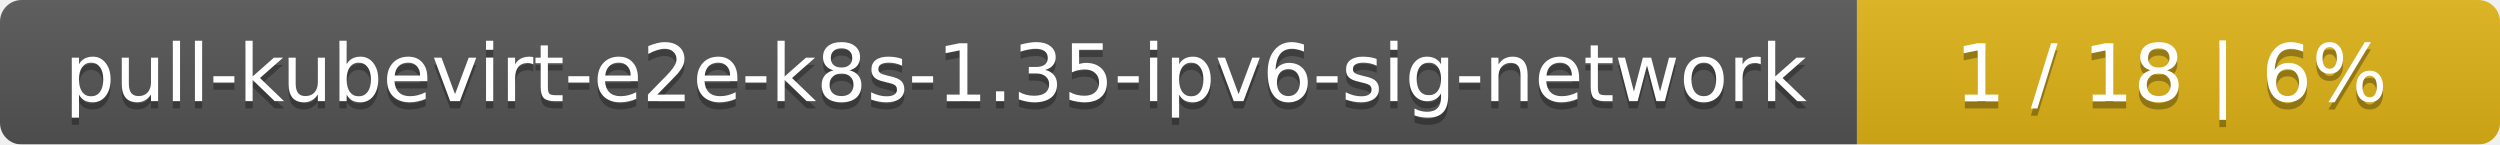
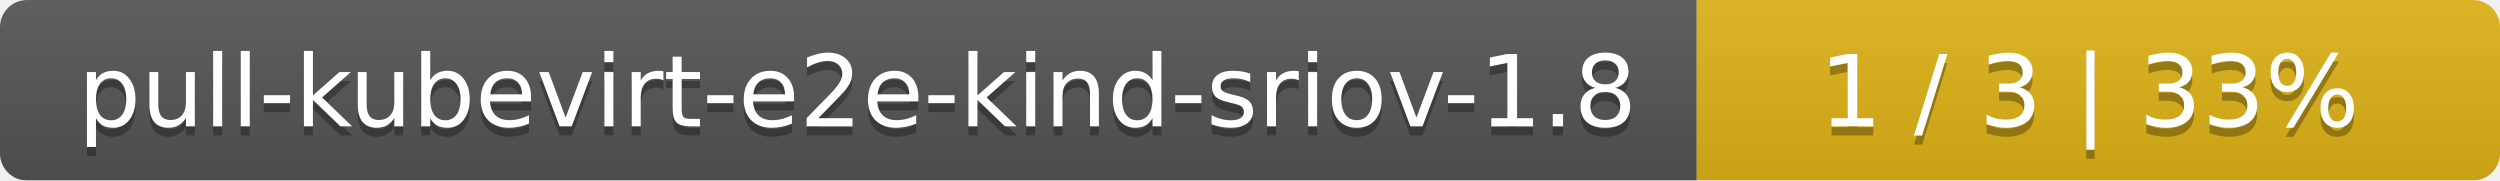
- <svg xmlns="http://www.w3.org/2000/svg" width="346" height="20">
+ <svg xmlns="http://www.w3.org/2000/svg" width="277" height="20">
  <linearGradient id="smooth" x2="0" y2="100%">
    <stop offset="0" stop-color="#bbb" stop-opacity=".1" />
    <stop offset="1" stop-opacity=".1" />
  </linearGradient>
  <mask id="round">
-     <rect width="346" height="20" rx="3" fill="#fff" />
+     <rect width="277" height="20" rx="3" fill="#fff" />
  </mask>
  <g mask="url(#round)">
-     <rect width="257" height="20" fill="#555" />
-     <rect x="257" width="89" height="20" fill="#dfb317" />
-     <rect width="346" height="20" fill="url(#smooth)" />
+     <rect width="188" height="20" fill="#555" />
+     <rect x="188" width="89" height="20" fill="#dfb317" />
+     <rect width="277" height="20" fill="url(#smooth)" />
  </g>
  <g fill="#fff" text-anchor="middle" font-family="DejaVu Sans,Verdana,Geneva,sans-serif" font-size="11">
-     <text x="129.5" y="15" fill="#010101" fill-opacity=".3">pull-kubevirt-e2e-k8s-1.35-ipv6-sig-network</text>
-     <text x="129.5" y="14">pull-kubevirt-e2e-k8s-1.35-ipv6-sig-network</text>
-     <text x="300.5" y="15" fill="#010101" fill-opacity=".3">1 / 18    |    6%</text>
-     <text x="300.5" y="14">1 / 18    |    6%</text>
+     <text x="95" y="15" fill="#010101" fill-opacity=".3">pull-kubevirt-e2e-kind-sriov-1.8</text>
+     <text x="95" y="14">pull-kubevirt-e2e-kind-sriov-1.8</text>
+     <text x="231.5" y="15" fill="#010101" fill-opacity=".3">1 / 3    |    33%</text>
+     <text x="231.5" y="14">1 / 3    |    33%</text>
  </g>
</svg>
